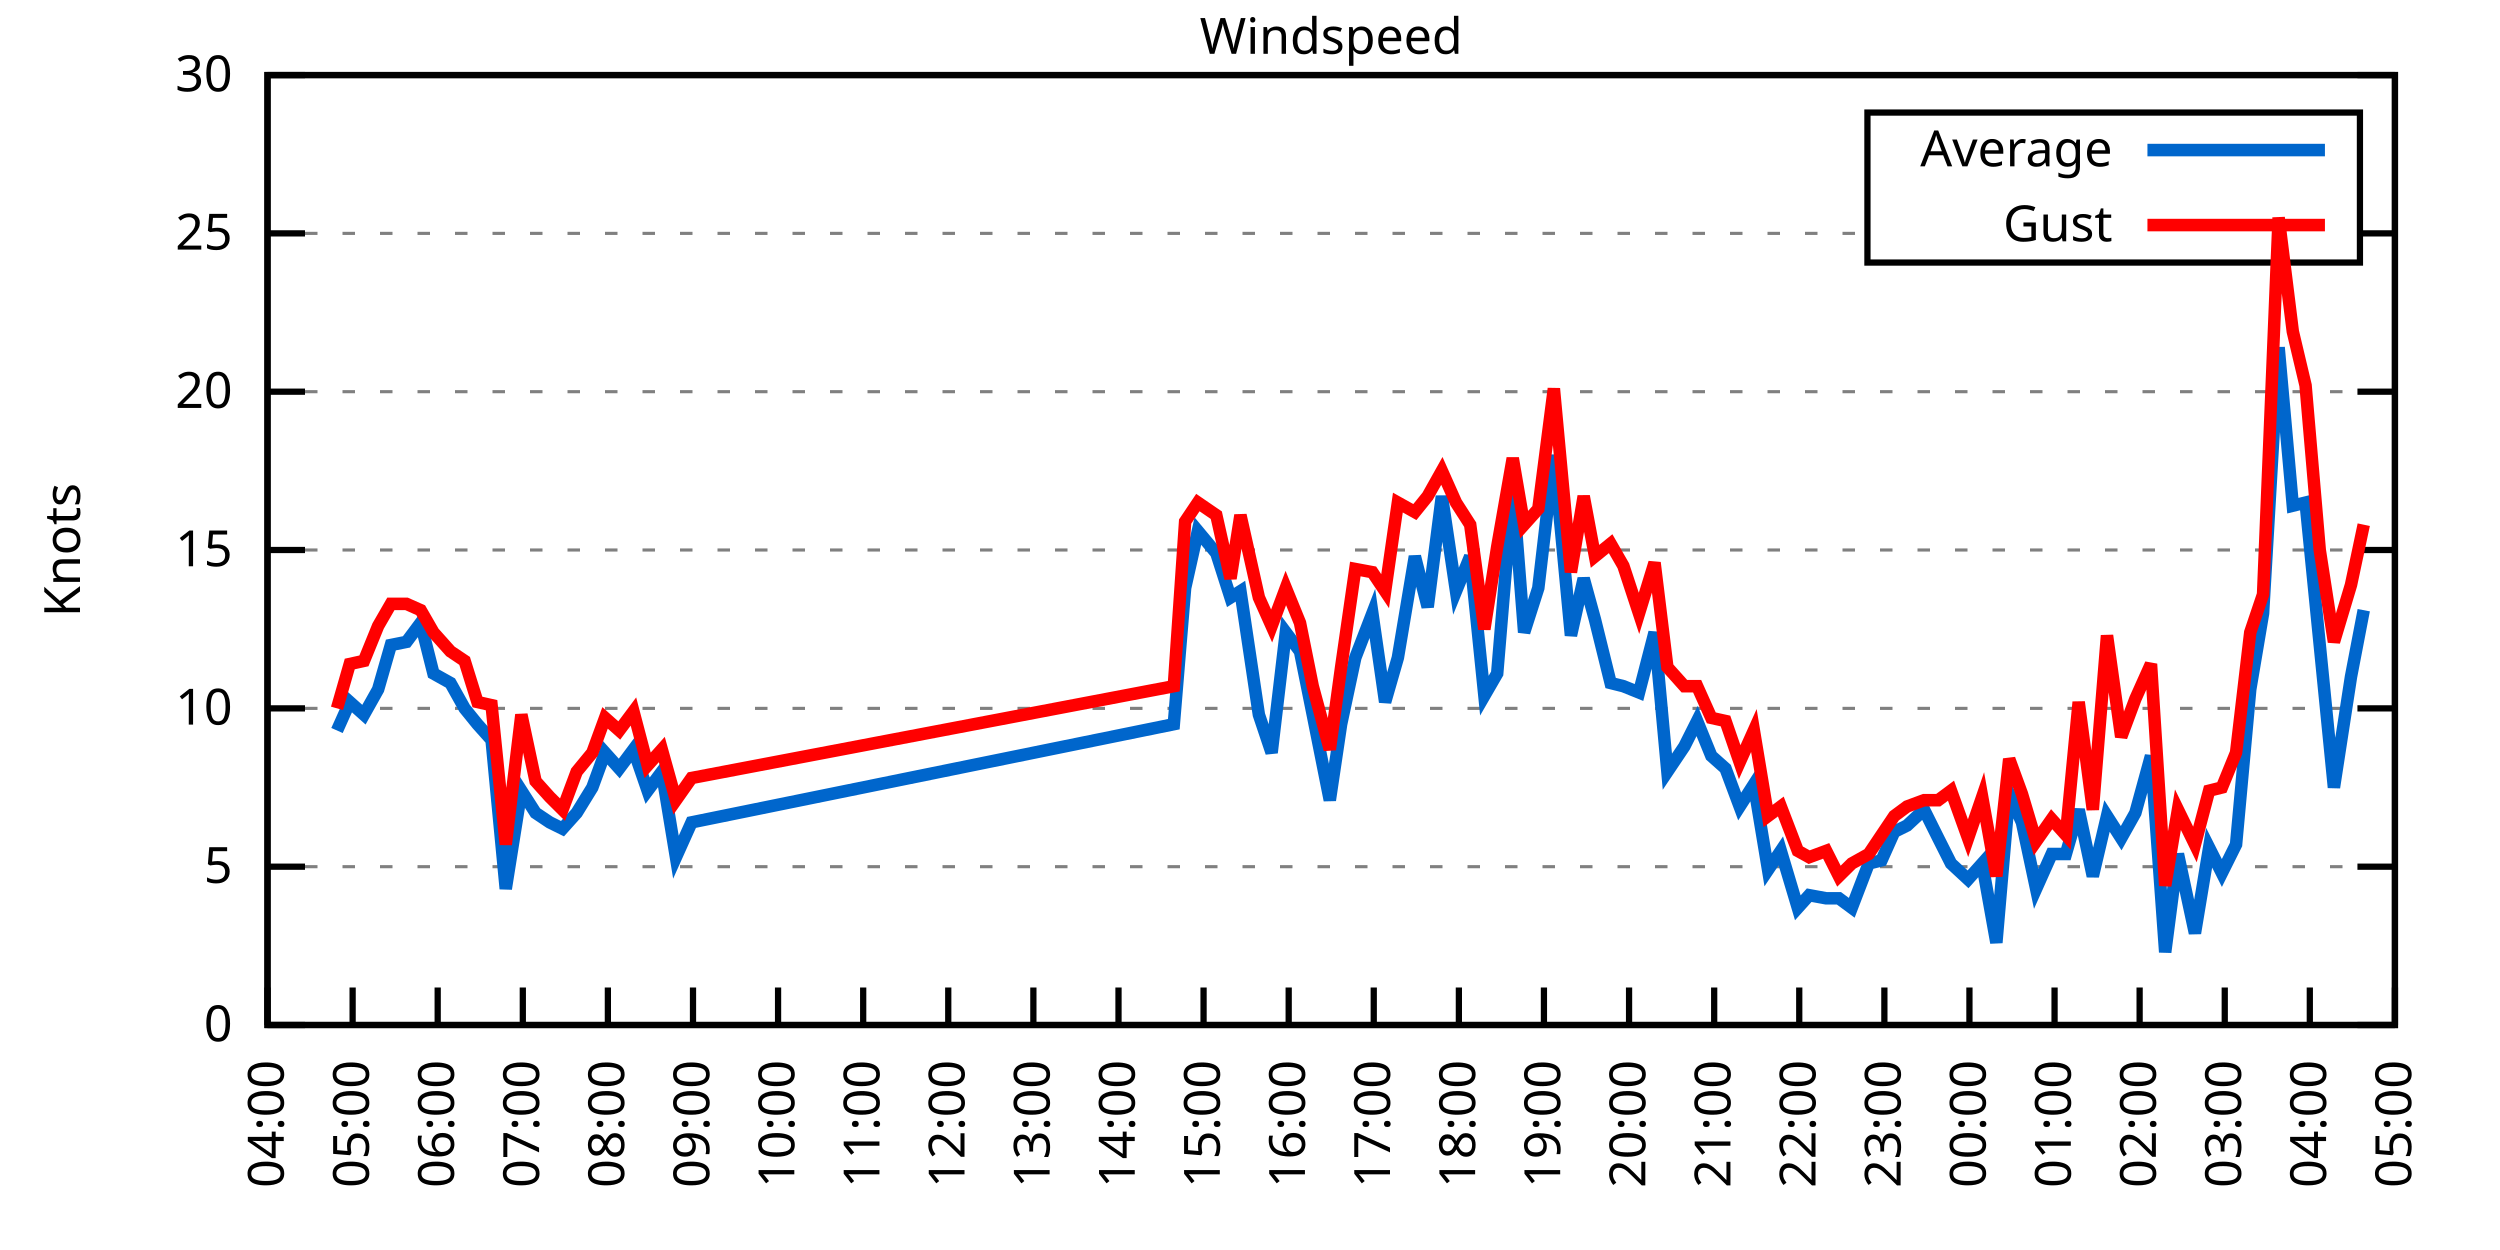
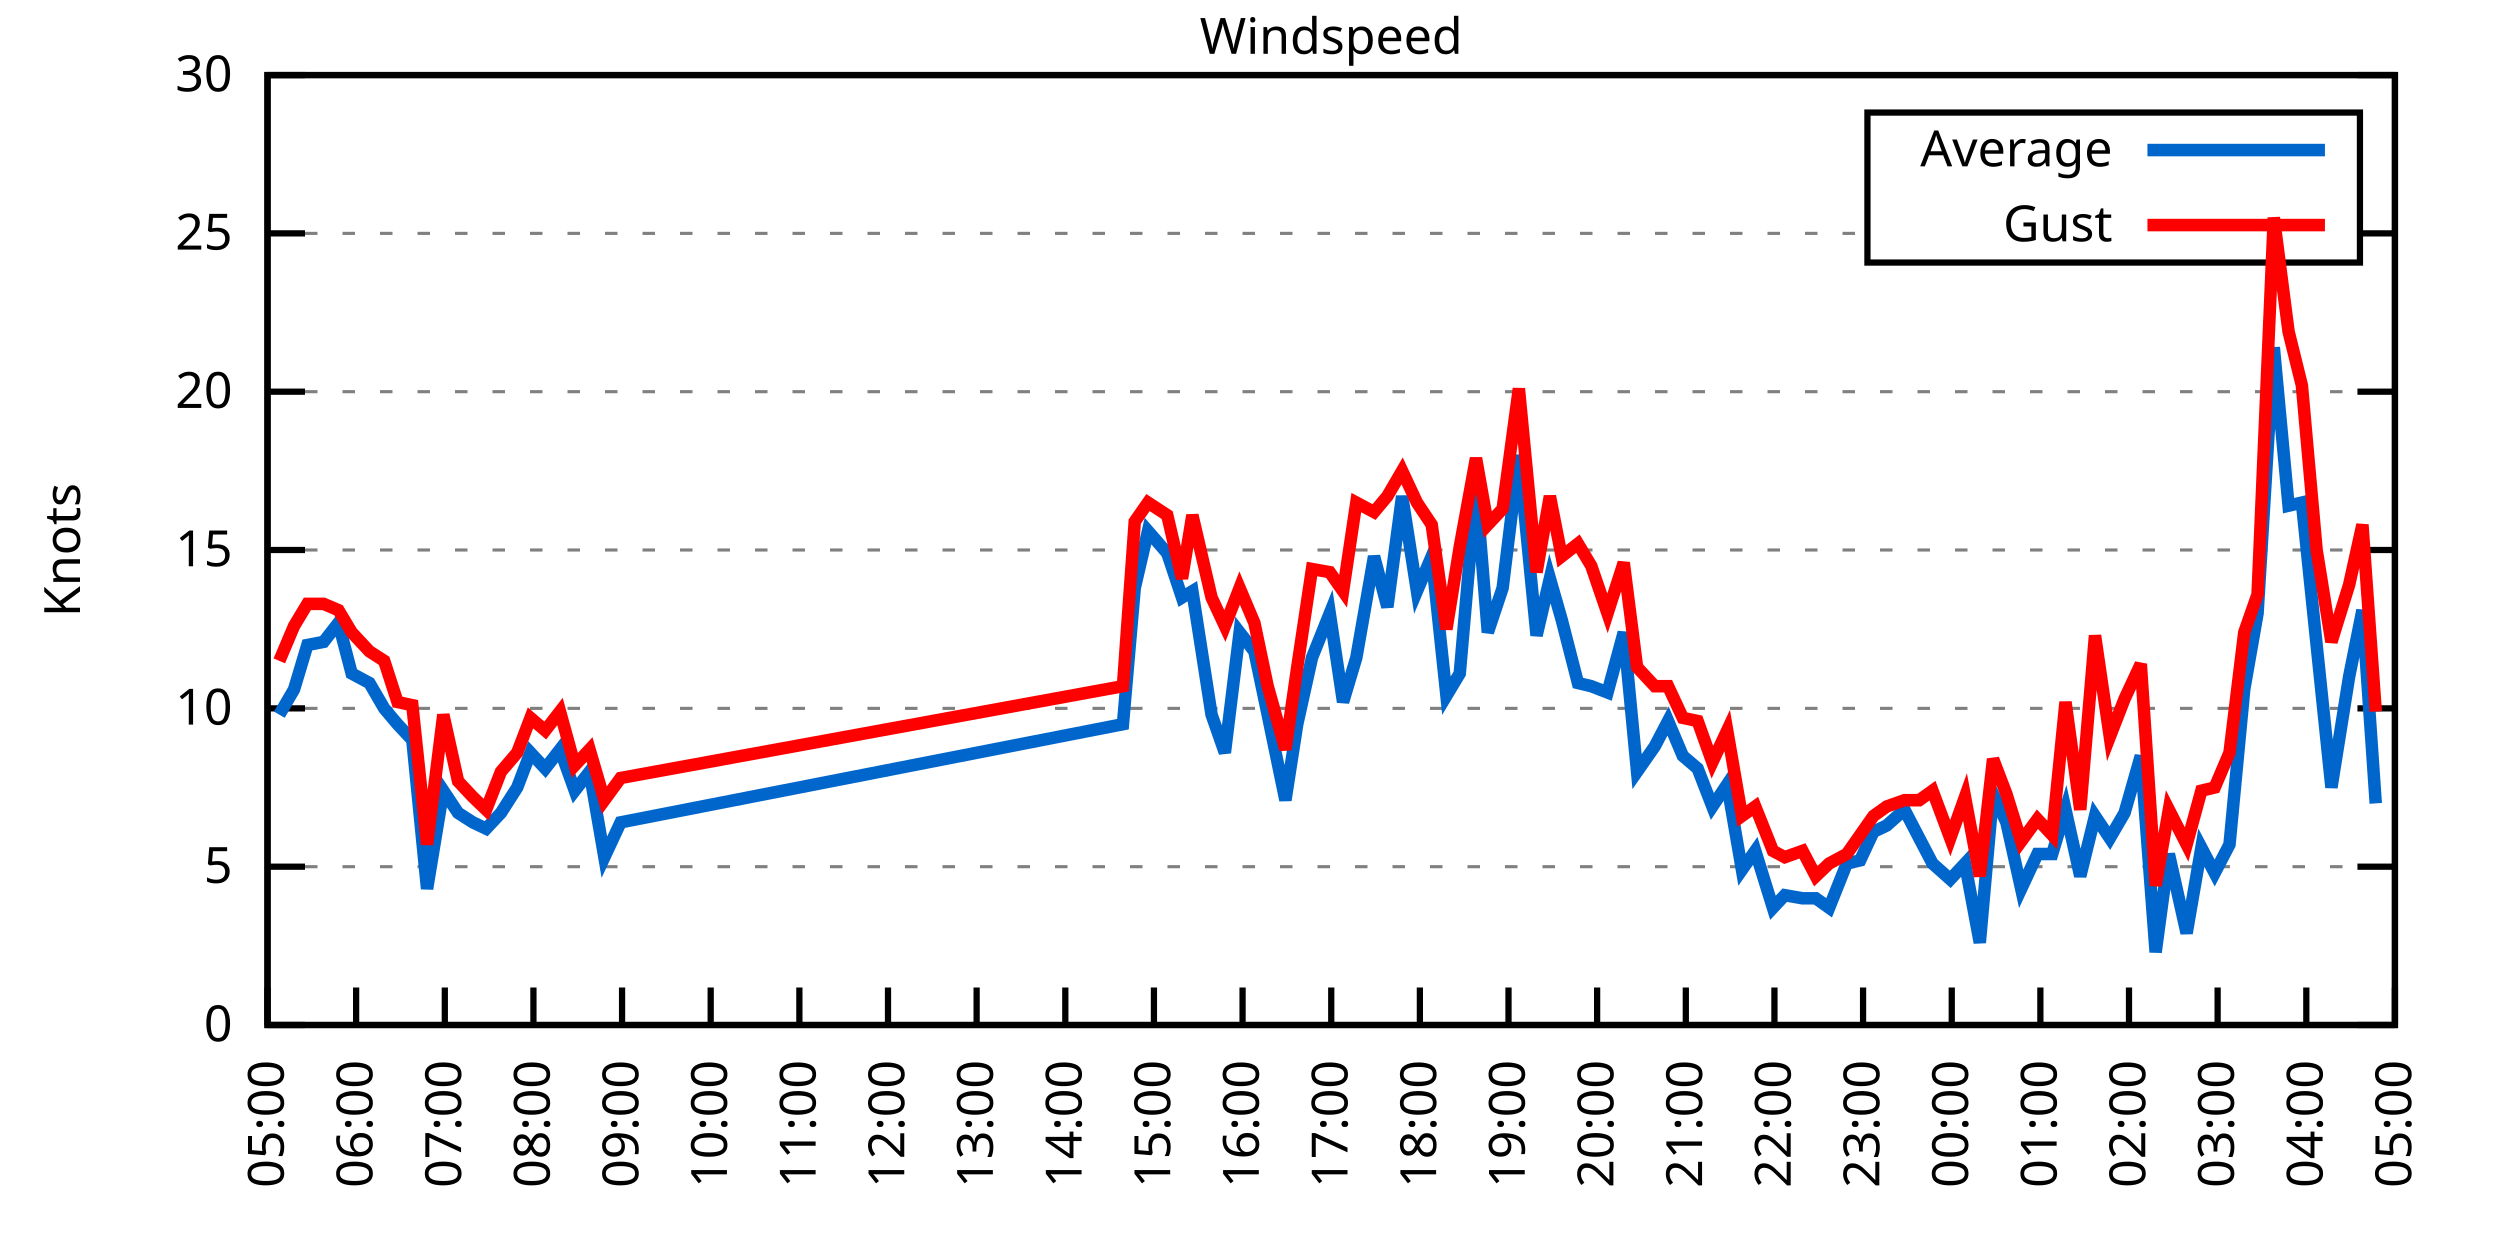
<svg xmlns="http://www.w3.org/2000/svg" xmlns:xlink="http://www.w3.org/1999/xlink" width="400" height="200" viewBox="0 0 400 200">
  <g id="gnuplot_canvas">
    <rect x="0" y="0" width="400" height="200" fill="none" />
    <defs>
      <circle id="gpDot" r="0.5" stroke-width="0.5" stroke="currentColor" />
      <path id="gpPt0" stroke-width="0.333" stroke="currentColor" d="M-1,0 h2 M0,-1 v2" />
      <path id="gpPt1" stroke-width="0.333" stroke="currentColor" d="M-1,-1 L1,1 M1,-1 L-1,1" />
      <path id="gpPt2" stroke-width="0.333" stroke="currentColor" d="M-1,0 L1,0 M0,-1 L0,1 M-1,-1 L1,1 M-1,1 L1,-1" />
      <rect id="gpPt3" stroke-width="0.333" stroke="currentColor" x="-1" y="-1" width="2" height="2" />
      <rect id="gpPt4" stroke-width="0.333" stroke="currentColor" fill="currentColor" x="-1" y="-1" width="2" height="2" />
      <circle id="gpPt5" stroke-width="0.333" stroke="currentColor" cx="0" cy="0" r="1" />
      <use xlink:href="#gpPt5" id="gpPt6" fill="currentColor" stroke="none" />
      <path id="gpPt7" stroke-width="0.333" stroke="currentColor" d="M0,-1.33 L-1.33,0.67 L1.33,0.67 z" />
      <use xlink:href="#gpPt7" id="gpPt8" fill="currentColor" stroke="none" />
      <use xlink:href="#gpPt7" id="gpPt9" stroke="currentColor" transform="rotate(180)" />
      <use xlink:href="#gpPt9" id="gpPt10" fill="currentColor" stroke="none" />
      <use xlink:href="#gpPt3" id="gpPt11" stroke="currentColor" transform="rotate(45)" />
      <use xlink:href="#gpPt11" id="gpPt12" fill="currentColor" stroke="none" />
      <path id="gpPt13" stroke-width="0.333" stroke="currentColor" d="M0,1.330 L1.265,0.411 L0.782,-1.067 L-0.782,-1.076 L-1.265,0.411 z" />
      <use xlink:href="#gpPt13" id="gpPt14" fill="currentColor" stroke="none" />
      <filter id="textbox" filterUnits="objectBoundingBox" x="0" y="0" height="1" width="1">
        <feFlood flood-color="white" flood-opacity="1" result="bgnd" />
        <feComposite in="SourceGraphic" in2="bgnd" operator="atop" />
      </filter>
      <filter id="greybox" filterUnits="objectBoundingBox" x="0" y="0" height="1" width="1">
        <feFlood flood-color="lightgrey" flood-opacity="1" result="grey" />
        <feComposite in="SourceGraphic" in2="grey" operator="atop" />
      </filter>
    </defs>
    <g fill="none" color="white" stroke="currentColor" stroke-width="1.00" stroke-linecap="butt" stroke-linejoin="miter">
</g>
    <g fill="none" color="black" stroke="currentColor" stroke-width="1.00" stroke-linecap="butt" stroke-linejoin="miter">
      <g stroke="none" shape-rendering="crispEdges">
        <polygon fill="rgb(255, 255, 255)" points="42.80,164.00 383.18,164.00 383.18,12.02 42.80,12.02 " />
      </g>
    </g>
    <g fill="none" color="black" stroke="currentColor" stroke-width="1.00" stroke-linecap="butt" stroke-linejoin="miter">
</g>
    <g fill="none" color="black" stroke="black" stroke-width="0.50" stroke-linecap="butt" stroke-linejoin="miter">
</g>
    <g fill="none" color="gray" stroke="currentColor" stroke-width="0.50" stroke-linecap="butt" stroke-linejoin="miter">
      <path stroke="gray" stroke-dasharray="2,4" class="gridline" d="M42.80,164.00 L383.19,164.00  " />
    </g>
    <g fill="none" color="gray" stroke="gray" stroke-width="1.00" stroke-linecap="butt" stroke-linejoin="miter">
</g>
    <g fill="none" color="black" stroke="currentColor" stroke-width="1.00" stroke-linecap="butt" stroke-linejoin="miter">
      <path stroke="black" d="M42.80,164.00 L48.80,164.00 M383.19,164.00 L377.19,164.00  " />
      <g transform="translate(37.20,166.60)" stroke="none" fill="black" font-family="Sans" font-size="8.00" text-anchor="end">
        <text>
          <tspan font-family="Sans"> 0</tspan>
        </text>
      </g>
    </g>
    <g fill="none" color="black" stroke="currentColor" stroke-width="1.00" stroke-linecap="butt" stroke-linejoin="miter">
</g>
    <g fill="none" color="black" stroke="black" stroke-width="0.50" stroke-linecap="butt" stroke-linejoin="miter">
</g>
    <g fill="none" color="gray" stroke="currentColor" stroke-width="0.50" stroke-linecap="butt" stroke-linejoin="miter">
      <path stroke="gray" stroke-dasharray="2,4" class="gridline" d="M42.80,138.67 L383.19,138.67  " />
    </g>
    <g fill="none" color="gray" stroke="gray" stroke-width="1.00" stroke-linecap="butt" stroke-linejoin="miter">
</g>
    <g fill="none" color="black" stroke="currentColor" stroke-width="1.00" stroke-linecap="butt" stroke-linejoin="miter">
      <path stroke="black" d="M42.80,138.67 L48.80,138.67 M383.19,138.67 L377.19,138.67  " />
      <g transform="translate(37.20,141.27)" stroke="none" fill="black" font-family="Sans" font-size="8.00" text-anchor="end">
        <text>
          <tspan font-family="Sans"> 5</tspan>
        </text>
      </g>
    </g>
    <g fill="none" color="black" stroke="currentColor" stroke-width="1.00" stroke-linecap="butt" stroke-linejoin="miter">
</g>
    <g fill="none" color="black" stroke="black" stroke-width="0.50" stroke-linecap="butt" stroke-linejoin="miter">
</g>
    <g fill="none" color="gray" stroke="currentColor" stroke-width="0.50" stroke-linecap="butt" stroke-linejoin="miter">
      <path stroke="gray" stroke-dasharray="2,4" class="gridline" d="M42.80,113.34 L383.19,113.34  " />
    </g>
    <g fill="none" color="gray" stroke="gray" stroke-width="1.00" stroke-linecap="butt" stroke-linejoin="miter">
</g>
    <g fill="none" color="black" stroke="currentColor" stroke-width="1.00" stroke-linecap="butt" stroke-linejoin="miter">
      <path stroke="black" d="M42.80,113.34 L48.80,113.34 M383.19,113.34 L377.19,113.34  " />
      <g transform="translate(37.20,115.94)" stroke="none" fill="black" font-family="Sans" font-size="8.00" text-anchor="end">
        <text>
          <tspan font-family="Sans"> 10</tspan>
        </text>
      </g>
    </g>
    <g fill="none" color="black" stroke="currentColor" stroke-width="1.00" stroke-linecap="butt" stroke-linejoin="miter">
</g>
    <g fill="none" color="black" stroke="black" stroke-width="0.50" stroke-linecap="butt" stroke-linejoin="miter">
</g>
    <g fill="none" color="gray" stroke="currentColor" stroke-width="0.50" stroke-linecap="butt" stroke-linejoin="miter">
      <path stroke="gray" stroke-dasharray="2,4" class="gridline" d="M42.80,88.00 L383.19,88.00  " />
    </g>
    <g fill="none" color="gray" stroke="gray" stroke-width="1.00" stroke-linecap="butt" stroke-linejoin="miter">
</g>
    <g fill="none" color="black" stroke="currentColor" stroke-width="1.00" stroke-linecap="butt" stroke-linejoin="miter">
      <path stroke="black" d="M42.80,88.00 L48.80,88.00 M383.19,88.00 L377.19,88.00  " />
      <g transform="translate(37.20,90.60)" stroke="none" fill="black" font-family="Sans" font-size="8.00" text-anchor="end">
        <text>
          <tspan font-family="Sans"> 15</tspan>
        </text>
      </g>
    </g>
    <g fill="none" color="black" stroke="currentColor" stroke-width="1.00" stroke-linecap="butt" stroke-linejoin="miter">
</g>
    <g fill="none" color="black" stroke="black" stroke-width="0.50" stroke-linecap="butt" stroke-linejoin="miter">
</g>
    <g fill="none" color="gray" stroke="currentColor" stroke-width="0.50" stroke-linecap="butt" stroke-linejoin="miter">
      <path stroke="gray" stroke-dasharray="2,4" class="gridline" d="M42.80,62.67 L383.19,62.67  " />
    </g>
    <g fill="none" color="gray" stroke="gray" stroke-width="1.00" stroke-linecap="butt" stroke-linejoin="miter">
</g>
    <g fill="none" color="black" stroke="currentColor" stroke-width="1.00" stroke-linecap="butt" stroke-linejoin="miter">
      <path stroke="black" d="M42.80,62.67 L48.80,62.67 M383.19,62.67 L377.19,62.67  " />
      <g transform="translate(37.20,65.27)" stroke="none" fill="black" font-family="Sans" font-size="8.00" text-anchor="end">
        <text>
          <tspan font-family="Sans"> 20</tspan>
        </text>
      </g>
    </g>
    <g fill="none" color="black" stroke="currentColor" stroke-width="1.00" stroke-linecap="butt" stroke-linejoin="miter">
</g>
    <g fill="none" color="black" stroke="black" stroke-width="0.50" stroke-linecap="butt" stroke-linejoin="miter">
</g>
    <g fill="none" color="gray" stroke="currentColor" stroke-width="0.50" stroke-linecap="butt" stroke-linejoin="miter">
      <path stroke="gray" stroke-dasharray="2,4" class="gridline" d="M42.80,37.34 L298.79,37.34 M377.59,37.34 L383.19,37.34  " />
    </g>
    <g fill="none" color="gray" stroke="gray" stroke-width="1.00" stroke-linecap="butt" stroke-linejoin="miter">
</g>
    <g fill="none" color="black" stroke="currentColor" stroke-width="1.00" stroke-linecap="butt" stroke-linejoin="miter">
      <path stroke="black" d="M42.80,37.34 L48.80,37.34 M383.19,37.34 L377.19,37.34  " />
      <g transform="translate(37.20,39.94)" stroke="none" fill="black" font-family="Sans" font-size="8.00" text-anchor="end">
        <text>
          <tspan font-family="Sans"> 25</tspan>
        </text>
      </g>
    </g>
    <g fill="none" color="black" stroke="currentColor" stroke-width="1.00" stroke-linecap="butt" stroke-linejoin="miter">
</g>
    <g fill="none" color="black" stroke="black" stroke-width="0.50" stroke-linecap="butt" stroke-linejoin="miter">
</g>
    <g fill="none" color="gray" stroke="currentColor" stroke-width="0.50" stroke-linecap="butt" stroke-linejoin="miter">
      <path stroke="gray" stroke-dasharray="2,4" class="gridline" d="M42.80,12.01 L383.19,12.01  " />
    </g>
    <g fill="none" color="gray" stroke="gray" stroke-width="1.00" stroke-linecap="butt" stroke-linejoin="miter">
</g>
    <g fill="none" color="black" stroke="currentColor" stroke-width="1.00" stroke-linecap="butt" stroke-linejoin="miter">
      <path stroke="black" d="M42.80,12.01 L48.80,12.01 M383.19,12.01 L377.19,12.01  " />
      <g transform="translate(37.20,14.61)" stroke="none" fill="black" font-family="Sans" font-size="8.00" text-anchor="end">
        <text>
          <tspan font-family="Sans"> 30</tspan>
        </text>
      </g>
    </g>
    <g fill="none" color="black" stroke="currentColor" stroke-width="1.00" stroke-linecap="butt" stroke-linejoin="miter">
      <path stroke="black" d="M42.80,164.00 L42.80,158.00  " />
      <g transform="translate(45.40,169.60) rotate(270.00)" stroke="none" fill="black" font-family="Sans" font-size="8.00" text-anchor="end">
        <text>
-           <tspan font-family="Sans">04:00</tspan>
-         </text>
-       </g>
-     </g>
-     <g fill="none" color="black" stroke="currentColor" stroke-width="1.00" stroke-linecap="butt" stroke-linejoin="miter">
-       <path stroke="black" d="M56.42,164.00 L56.42,158.00  " />
-       <g transform="translate(59.02,169.60) rotate(270.00)" stroke="none" fill="black" font-family="Sans" font-size="8.00" text-anchor="end">
-         <text>
          <tspan font-family="Sans">05:00</tspan>
        </text>
      </g>
    </g>
    <g fill="none" color="black" stroke="currentColor" stroke-width="1.00" stroke-linecap="butt" stroke-linejoin="miter">
-       <path stroke="black" d="M70.03,164.00 L70.03,158.00  " />
-       <g transform="translate(72.63,169.60) rotate(270.00)" stroke="none" fill="black" font-family="Sans" font-size="8.00" text-anchor="end">
+       <path stroke="black" d="M56.98,164.00 L56.98,158.00  " />
+       <g transform="translate(59.58,169.60) rotate(270.00)" stroke="none" fill="black" font-family="Sans" font-size="8.00" text-anchor="end">
        <text>
          <tspan font-family="Sans">06:00</tspan>
        </text>
      </g>
    </g>
    <g fill="none" color="black" stroke="currentColor" stroke-width="1.00" stroke-linecap="butt" stroke-linejoin="miter">
-       <path stroke="black" d="M83.65,164.00 L83.65,158.00  " />
-       <g transform="translate(86.25,169.60) rotate(270.00)" stroke="none" fill="black" font-family="Sans" font-size="8.00" text-anchor="end">
+       <path stroke="black" d="M71.17,164.00 L71.17,158.00  " />
+       <g transform="translate(73.77,169.60) rotate(270.00)" stroke="none" fill="black" font-family="Sans" font-size="8.00" text-anchor="end">
        <text>
          <tspan font-family="Sans">07:00</tspan>
        </text>
      </g>
    </g>
    <g fill="none" color="black" stroke="currentColor" stroke-width="1.00" stroke-linecap="butt" stroke-linejoin="miter">
-       <path stroke="black" d="M97.26,164.00 L97.26,158.00  " />
-       <g transform="translate(99.86,169.60) rotate(270.00)" stroke="none" fill="black" font-family="Sans" font-size="8.00" text-anchor="end">
+       <path stroke="black" d="M85.35,164.00 L85.35,158.00  " />
+       <g transform="translate(87.95,169.60) rotate(270.00)" stroke="none" fill="black" font-family="Sans" font-size="8.00" text-anchor="end">
        <text>
          <tspan font-family="Sans">08:00</tspan>
        </text>
      </g>
    </g>
    <g fill="none" color="black" stroke="currentColor" stroke-width="1.00" stroke-linecap="butt" stroke-linejoin="miter">
-       <path stroke="black" d="M110.88,164.00 L110.88,158.00  " />
-       <g transform="translate(113.48,169.60) rotate(270.00)" stroke="none" fill="black" font-family="Sans" font-size="8.00" text-anchor="end">
+       <path stroke="black" d="M99.53,164.00 L99.53,158.00  " />
+       <g transform="translate(102.13,169.60) rotate(270.00)" stroke="none" fill="black" font-family="Sans" font-size="8.00" text-anchor="end">
        <text>
          <tspan font-family="Sans">09:00</tspan>
        </text>
      </g>
    </g>
    <g fill="none" color="black" stroke="currentColor" stroke-width="1.00" stroke-linecap="butt" stroke-linejoin="miter">
-       <path stroke="black" d="M124.49,164.00 L124.49,158.00  " />
-       <g transform="translate(127.09,169.60) rotate(270.00)" stroke="none" fill="black" font-family="Sans" font-size="8.00" text-anchor="end">
+       <path stroke="black" d="M113.71,164.00 L113.71,158.00  " />
+       <g transform="translate(116.31,169.60) rotate(270.00)" stroke="none" fill="black" font-family="Sans" font-size="8.00" text-anchor="end">
        <text>
          <tspan font-family="Sans">10:00</tspan>
        </text>
      </g>
    </g>
    <g fill="none" color="black" stroke="currentColor" stroke-width="1.00" stroke-linecap="butt" stroke-linejoin="miter">
-       <path stroke="black" d="M138.11,164.00 L138.11,158.00  " />
-       <g transform="translate(140.71,169.60) rotate(270.00)" stroke="none" fill="black" font-family="Sans" font-size="8.00" text-anchor="end">
+       <path stroke="black" d="M127.90,164.00 L127.90,158.00  " />
+       <g transform="translate(130.50,169.60) rotate(270.00)" stroke="none" fill="black" font-family="Sans" font-size="8.00" text-anchor="end">
        <text>
          <tspan font-family="Sans">11:00</tspan>
        </text>
      </g>
    </g>
    <g fill="none" color="black" stroke="currentColor" stroke-width="1.00" stroke-linecap="butt" stroke-linejoin="miter">
-       <path stroke="black" d="M151.72,164.00 L151.72,158.00  " />
-       <g transform="translate(154.32,169.60) rotate(270.00)" stroke="none" fill="black" font-family="Sans" font-size="8.00" text-anchor="end">
+       <path stroke="black" d="M142.08,164.00 L142.08,158.00  " />
+       <g transform="translate(144.68,169.60) rotate(270.00)" stroke="none" fill="black" font-family="Sans" font-size="8.00" text-anchor="end">
        <text>
          <tspan font-family="Sans">12:00</tspan>
        </text>
      </g>
    </g>
    <g fill="none" color="black" stroke="currentColor" stroke-width="1.00" stroke-linecap="butt" stroke-linejoin="miter">
-       <path stroke="black" d="M165.34,164.00 L165.34,158.00  " />
-       <g transform="translate(167.94,169.60) rotate(270.00)" stroke="none" fill="black" font-family="Sans" font-size="8.00" text-anchor="end">
+       <path stroke="black" d="M156.26,164.00 L156.26,158.00  " />
+       <g transform="translate(158.86,169.60) rotate(270.00)" stroke="none" fill="black" font-family="Sans" font-size="8.00" text-anchor="end">
        <text>
          <tspan font-family="Sans">13:00</tspan>
        </text>
      </g>
    </g>
    <g fill="none" color="black" stroke="currentColor" stroke-width="1.00" stroke-linecap="butt" stroke-linejoin="miter">
-       <path stroke="black" d="M178.96,164.00 L178.96,158.00  " />
-       <g transform="translate(181.56,169.60) rotate(270.00)" stroke="none" fill="black" font-family="Sans" font-size="8.00" text-anchor="end">
+       <path stroke="black" d="M170.45,164.00 L170.45,158.00  " />
+       <g transform="translate(173.05,169.60) rotate(270.00)" stroke="none" fill="black" font-family="Sans" font-size="8.00" text-anchor="end">
        <text>
          <tspan font-family="Sans">14:00</tspan>
        </text>
      </g>
    </g>
    <g fill="none" color="black" stroke="currentColor" stroke-width="1.00" stroke-linecap="butt" stroke-linejoin="miter">
-       <path stroke="black" d="M192.57,164.00 L192.57,158.00  " />
-       <g transform="translate(195.17,169.60) rotate(270.00)" stroke="none" fill="black" font-family="Sans" font-size="8.00" text-anchor="end">
+       <path stroke="black" d="M184.63,164.00 L184.63,158.00  " />
+       <g transform="translate(187.23,169.60) rotate(270.00)" stroke="none" fill="black" font-family="Sans" font-size="8.00" text-anchor="end">
        <text>
          <tspan font-family="Sans">15:00</tspan>
        </text>
      </g>
    </g>
    <g fill="none" color="black" stroke="currentColor" stroke-width="1.00" stroke-linecap="butt" stroke-linejoin="miter">
-       <path stroke="black" d="M206.19,164.00 L206.19,158.00  " />
-       <g transform="translate(208.79,169.60) rotate(270.00)" stroke="none" fill="black" font-family="Sans" font-size="8.00" text-anchor="end">
+       <path stroke="black" d="M198.81,164.00 L198.81,158.00  " />
+       <g transform="translate(201.41,169.60) rotate(270.00)" stroke="none" fill="black" font-family="Sans" font-size="8.00" text-anchor="end">
        <text>
          <tspan font-family="Sans">16:00</tspan>
        </text>
      </g>
    </g>
    <g fill="none" color="black" stroke="currentColor" stroke-width="1.00" stroke-linecap="butt" stroke-linejoin="miter">
-       <path stroke="black" d="M219.80,164.00 L219.80,158.00  " />
-       <g transform="translate(222.40,169.60) rotate(270.00)" stroke="none" fill="black" font-family="Sans" font-size="8.00" text-anchor="end">
+       <path stroke="black" d="M213.00,164.00 L213.00,158.00  " />
+       <g transform="translate(215.60,169.60) rotate(270.00)" stroke="none" fill="black" font-family="Sans" font-size="8.00" text-anchor="end">
        <text>
          <tspan font-family="Sans">17:00</tspan>
        </text>
      </g>
    </g>
    <g fill="none" color="black" stroke="currentColor" stroke-width="1.00" stroke-linecap="butt" stroke-linejoin="miter">
-       <path stroke="black" d="M233.42,164.00 L233.42,158.00  " />
-       <g transform="translate(236.02,169.60) rotate(270.00)" stroke="none" fill="black" font-family="Sans" font-size="8.00" text-anchor="end">
+       <path stroke="black" d="M227.18,164.00 L227.18,158.00  " />
+       <g transform="translate(229.78,169.60) rotate(270.00)" stroke="none" fill="black" font-family="Sans" font-size="8.00" text-anchor="end">
        <text>
          <tspan font-family="Sans">18:00</tspan>
        </text>
      </g>
    </g>
    <g fill="none" color="black" stroke="currentColor" stroke-width="1.00" stroke-linecap="butt" stroke-linejoin="miter">
-       <path stroke="black" d="M247.03,164.00 L247.03,158.00  " />
-       <g transform="translate(249.63,169.60) rotate(270.00)" stroke="none" fill="black" font-family="Sans" font-size="8.00" text-anchor="end">
+       <path stroke="black" d="M241.36,164.00 L241.36,158.00  " />
+       <g transform="translate(243.96,169.60) rotate(270.00)" stroke="none" fill="black" font-family="Sans" font-size="8.00" text-anchor="end">
        <text>
          <tspan font-family="Sans">19:00</tspan>
        </text>
      </g>
    </g>
    <g fill="none" color="black" stroke="currentColor" stroke-width="1.00" stroke-linecap="butt" stroke-linejoin="miter">
-       <path stroke="black" d="M260.65,164.00 L260.65,158.00  " />
-       <g transform="translate(263.25,169.60) rotate(270.00)" stroke="none" fill="black" font-family="Sans" font-size="8.00" text-anchor="end">
+       <path stroke="black" d="M255.54,164.00 L255.54,158.00  " />
+       <g transform="translate(258.14,169.60) rotate(270.00)" stroke="none" fill="black" font-family="Sans" font-size="8.00" text-anchor="end">
        <text>
          <tspan font-family="Sans">20:00</tspan>
        </text>
      </g>
    </g>
    <g fill="none" color="black" stroke="currentColor" stroke-width="1.00" stroke-linecap="butt" stroke-linejoin="miter">
-       <path stroke="black" d="M274.27,164.00 L274.27,158.00  " />
-       <g transform="translate(276.87,169.60) rotate(270.00)" stroke="none" fill="black" font-family="Sans" font-size="8.00" text-anchor="end">
+       <path stroke="black" d="M269.73,164.00 L269.73,158.00  " />
+       <g transform="translate(272.33,169.60) rotate(270.00)" stroke="none" fill="black" font-family="Sans" font-size="8.00" text-anchor="end">
        <text>
          <tspan font-family="Sans">21:00</tspan>
        </text>
      </g>
    </g>
    <g fill="none" color="black" stroke="currentColor" stroke-width="1.00" stroke-linecap="butt" stroke-linejoin="miter">
-       <path stroke="black" d="M287.88,164.00 L287.88,158.00  " />
-       <g transform="translate(290.48,169.60) rotate(270.00)" stroke="none" fill="black" font-family="Sans" font-size="8.00" text-anchor="end">
+       <path stroke="black" d="M283.91,164.00 L283.91,158.00  " />
+       <g transform="translate(286.51,169.60) rotate(270.00)" stroke="none" fill="black" font-family="Sans" font-size="8.00" text-anchor="end">
        <text>
          <tspan font-family="Sans">22:00</tspan>
        </text>
      </g>
    </g>
    <g fill="none" color="black" stroke="currentColor" stroke-width="1.00" stroke-linecap="butt" stroke-linejoin="miter">
-       <path stroke="black" d="M301.50,164.00 L301.50,158.00  " />
-       <g transform="translate(304.10,169.60) rotate(270.00)" stroke="none" fill="black" font-family="Sans" font-size="8.00" text-anchor="end">
+       <path stroke="black" d="M298.09,164.00 L298.09,158.00  " />
+       <g transform="translate(300.69,169.60) rotate(270.00)" stroke="none" fill="black" font-family="Sans" font-size="8.00" text-anchor="end">
        <text>
          <tspan font-family="Sans">23:00</tspan>
        </text>
      </g>
    </g>
    <g fill="none" color="black" stroke="currentColor" stroke-width="1.00" stroke-linecap="butt" stroke-linejoin="miter">
-       <path stroke="black" d="M315.11,164.00 L315.11,158.00  " />
-       <g transform="translate(317.71,169.60) rotate(270.00)" stroke="none" fill="black" font-family="Sans" font-size="8.00" text-anchor="end">
+       <path stroke="black" d="M312.28,164.00 L312.28,158.00  " />
+       <g transform="translate(314.88,169.60) rotate(270.00)" stroke="none" fill="black" font-family="Sans" font-size="8.00" text-anchor="end">
        <text>
          <tspan font-family="Sans">00:00</tspan>
        </text>
      </g>
    </g>
    <g fill="none" color="black" stroke="currentColor" stroke-width="1.00" stroke-linecap="butt" stroke-linejoin="miter">
-       <path stroke="black" d="M328.73,164.00 L328.73,158.00  " />
-       <g transform="translate(331.33,169.60) rotate(270.00)" stroke="none" fill="black" font-family="Sans" font-size="8.00" text-anchor="end">
+       <path stroke="black" d="M326.46,164.00 L326.46,158.00  " />
+       <g transform="translate(329.06,169.60) rotate(270.00)" stroke="none" fill="black" font-family="Sans" font-size="8.00" text-anchor="end">
        <text>
          <tspan font-family="Sans">01:00</tspan>
        </text>
      </g>
    </g>
    <g fill="none" color="black" stroke="currentColor" stroke-width="1.00" stroke-linecap="butt" stroke-linejoin="miter">
-       <path stroke="black" d="M342.34,164.00 L342.34,158.00  " />
-       <g transform="translate(344.94,169.60) rotate(270.00)" stroke="none" fill="black" font-family="Sans" font-size="8.00" text-anchor="end">
+       <path stroke="black" d="M340.64,164.00 L340.64,158.00  " />
+       <g transform="translate(343.24,169.60) rotate(270.00)" stroke="none" fill="black" font-family="Sans" font-size="8.00" text-anchor="end">
        <text>
          <tspan font-family="Sans">02:00</tspan>
        </text>
      </g>
    </g>
    <g fill="none" color="black" stroke="currentColor" stroke-width="1.00" stroke-linecap="butt" stroke-linejoin="miter">
-       <path stroke="black" d="M355.96,164.00 L355.96,158.00  " />
-       <g transform="translate(358.56,169.60) rotate(270.00)" stroke="none" fill="black" font-family="Sans" font-size="8.00" text-anchor="end">
+       <path stroke="black" d="M354.82,164.00 L354.82,158.00  " />
+       <g transform="translate(357.42,169.60) rotate(270.00)" stroke="none" fill="black" font-family="Sans" font-size="8.00" text-anchor="end">
        <text>
          <tspan font-family="Sans">03:00</tspan>
        </text>
      </g>
    </g>
    <g fill="none" color="black" stroke="currentColor" stroke-width="1.00" stroke-linecap="butt" stroke-linejoin="miter">
-       <path stroke="black" d="M369.57,164.00 L369.57,158.00  " />
-       <g transform="translate(372.17,169.60) rotate(270.00)" stroke="none" fill="black" font-family="Sans" font-size="8.00" text-anchor="end">
+       <path stroke="black" d="M369.01,164.00 L369.01,158.00  " />
+       <g transform="translate(371.61,169.60) rotate(270.00)" stroke="none" fill="black" font-family="Sans" font-size="8.00" text-anchor="end">
        <text>
          <tspan font-family="Sans">04:00</tspan>
        </text>
      </g>
    </g>
    <g fill="none" color="black" stroke="currentColor" stroke-width="1.00" stroke-linecap="butt" stroke-linejoin="miter">
      <path stroke="black" d="M383.19,164.00 L383.19,158.00  " />
      <g transform="translate(385.79,169.60) rotate(270.00)" stroke="none" fill="black" font-family="Sans" font-size="8.00" text-anchor="end">
        <text>
          <tspan font-family="Sans">05:00</tspan>
        </text>
      </g>
    </g>
    <g fill="none" color="black" stroke="currentColor" stroke-width="1.00" stroke-linecap="butt" stroke-linejoin="miter">
</g>
    <g fill="none" color="black" stroke="currentColor" stroke-width="1.00" stroke-linecap="butt" stroke-linejoin="miter">
      <path stroke="black" d="M42.80,12.01 L42.80,164.00 L383.19,164.00 L383.19,12.01 L42.80,12.01 Z  " />
    </g>
    <g fill="none" color="black" stroke="currentColor" stroke-width="1.00" stroke-linecap="butt" stroke-linejoin="miter">
</g>
    <g fill="none" color="black" stroke="currentColor" stroke-width="1.00" stroke-linecap="butt" stroke-linejoin="miter">
      <path stroke="black" d="M298.79,42.01 L298.79,18.01 L377.59,18.01 L377.59,42.01 L298.79,42.01 Z  " />
    </g>
    <g id="Windspeed_plot_1">
      <g fill="none" color="white" stroke="black" stroke-width="2.00" stroke-linecap="butt" stroke-linejoin="miter">
</g>
      <g fill="none" color="black" stroke="currentColor" stroke-width="2.00" stroke-linecap="butt" stroke-linejoin="miter">
        <g transform="translate(337.99,26.61)" stroke="none" fill="black" font-family="Sans" font-size="8.00" text-anchor="end">
          <text>
            <tspan font-family="Sans">Average</tspan>
          </text>
        </g>
      </g>
      <g fill="none" color="black" stroke="currentColor" stroke-width="2.00" stroke-linecap="butt" stroke-linejoin="miter">
-         <path stroke="rgb(  0, 102, 204)" d="M343.59,24.01 L371.99,24.01 M53.92,116.88 L55.96,112.32 L58.23,114.35 L60.50,110.30 L62.54,103.20 L65.04,102.70   L67.31,99.66 L69.35,107.76 L72.07,109.28 L74.34,113.34 L76.39,115.87 L78.65,118.40 L80.92,142.21 L83.42,126.51   L85.69,130.06 L87.96,131.58 L90.00,132.59 L92.27,130.06 L94.77,126.00 L96.81,120.43 L99.08,122.96 L101.35,119.92   L103.62,126.51 L105.89,123.47 L108.15,137.15 L110.65,131.58 L187.81,115.87 L189.62,94.08 L191.66,84.97 L194.61,88.51   L196.88,95.60 L198.47,94.59 L201.42,114.35 L203.46,120.43 L205.73,101.18 L208.00,104.22 L210.04,114.35 L212.77,128.03   L214.58,115.87 L216.85,105.23 L219.58,98.14 L221.62,112.32 L223.66,105.23 L226.38,89.02 L228.43,97.12 L230.70,79.39   L232.96,94.59 L235.23,89.02 L237.50,111.31 L239.55,107.76 L242.04,77.87 L243.86,101.18 L246.13,94.08 L248.62,72.81   L251.35,101.68 L253.39,92.56 L255.20,99.15 L257.70,109.28 L259.74,109.79 L262.24,110.80 L264.73,101.18 L266.78,123.47   L269.50,119.42 L271.54,115.36 L273.81,120.94 L276.08,122.96 L278.35,129.04 L280.62,125.50 L282.89,139.17 L284.93,136.14   L287.65,145.25 L289.47,143.23 L292.19,143.73 L294.23,143.73 L296.28,145.25 L299.00,138.16 L301.04,137.66 L303.08,133.10   L305.13,132.08 L307.85,129.55 L310.12,134.11 L312.16,138.16 L314.89,140.69 L317.15,138.16 L319.42,150.83 L321.47,127.02   L323.51,131.58 L325.78,142.21 L328.27,136.64 L330.54,136.64 L332.59,129.55 L334.85,140.19 L337.12,130.56 L339.39,134.11   L341.66,130.06 L344.16,120.94 L346.43,152.35 L348.47,136.64 L351.19,149.31 L353.46,135.63 L355.50,139.68 L357.77,135.12   L360.04,110.30 L362.09,98.14 L364.58,55.58 L366.85,80.91 L368.89,80.41 L371.16,103.20 L373.43,126.00 L376.16,108.27   L378.20,97.63  " />
+         <path stroke="rgb(  0, 102, 204)" d="M343.59,24.01 L371.99,24.01 M44.69,114.35 L47.05,110.30 L49.18,103.20 L51.78,102.70 L54.15,99.66 L56.27,107.76   L59.11,109.28 L61.47,113.34 L63.60,115.87 L65.97,118.40 L68.33,142.21 L70.93,126.51 L73.29,130.06 L75.66,131.58   L77.78,132.59 L80.15,130.06 L82.75,126.00 L84.88,120.43 L87.24,122.96 L89.60,119.92 L91.97,126.51 L94.33,123.47   L96.70,137.15 L99.30,131.58 L179.67,115.87 L181.56,94.08 L183.68,84.97 L186.76,88.51 L189.12,95.60 L190.78,94.59   L193.85,114.35 L195.98,120.43 L198.34,101.18 L200.70,104.22 L202.83,114.35 L205.67,128.03 L207.56,115.87 L209.92,105.23   L212.76,98.14 L214.89,112.32 L217.01,105.23 L219.85,89.02 L221.98,97.12 L224.34,79.39 L226.71,94.59 L229.07,89.02   L231.43,111.31 L233.56,107.76 L236.16,77.87 L238.05,101.18 L240.42,94.08 L243.02,72.81 L245.85,101.68 L247.98,92.56   L249.87,99.15 L252.47,109.28 L254.60,109.79 L257.20,110.80 L259.80,101.18 L261.93,123.47 L264.76,119.42 L266.89,115.36   L269.25,120.94 L271.62,122.96 L273.98,129.04 L276.35,125.50 L278.71,139.17 L280.84,136.14 L283.67,145.25 L285.56,143.23   L288.40,143.73 L290.53,143.73 L292.66,145.25 L295.49,138.16 L297.62,137.66 L299.75,133.10 L301.87,132.08 L304.71,129.55   L307.08,134.11 L309.20,138.16 L312.04,140.69 L314.40,138.16 L316.77,150.83 L318.89,127.02 L321.02,131.58 L323.39,142.21   L325.99,136.64 L328.35,136.64 L330.48,129.55 L332.84,140.19 L335.20,130.56 L337.57,134.11 L339.93,130.06 L342.53,120.94   L344.90,152.35 L347.02,136.64 L349.86,149.31 L352.22,135.63 L354.35,139.68 L356.72,135.12 L359.08,110.30 L361.21,98.14   L363.81,55.58 L366.17,80.91 L368.30,80.41 L370.66,103.20 L373.03,126.00 L375.86,108.27 L377.99,97.63 L380.12,128.54    " />
      </g>
    </g>
    <g id="Windspeed_plot_2">
      <g fill="none" color="black" stroke="currentColor" stroke-width="2.00" stroke-linecap="butt" stroke-linejoin="miter">
        <g transform="translate(337.99,38.61)" stroke="none" fill="black" font-family="Sans" font-size="8.00" text-anchor="end">
          <text>
            <tspan font-family="Sans">Gust</tspan>
          </text>
        </g>
      </g>
      <g fill="none" color="black" stroke="currentColor" stroke-width="2.00" stroke-linecap="butt" stroke-linejoin="miter">
-         <path stroke="rgb(255,   0,   0)" d="M343.59,36.01 L371.99,36.01 M53.92,113.34 L55.96,106.24 L58.23,105.74 L60.50,100.16 L62.54,96.62 L65.04,96.62   L67.31,97.63 L69.35,101.18 L72.07,104.22 L74.34,105.74 L76.39,112.32 L78.65,112.83 L80.92,135.12 L83.42,114.35   L85.69,124.99 L87.96,127.52 L90.00,129.55 L92.27,123.47 L94.77,120.43 L96.81,114.86 L99.08,116.88 L101.35,113.84   L103.62,122.46 L105.89,119.92 L108.15,128.03 L110.65,124.48 L187.81,109.79 L189.62,83.45 L191.66,80.41 L194.61,82.43   L196.88,92.56 L198.47,82.43 L201.42,95.60 L203.46,100.16 L205.73,94.08 L208.00,99.66 L210.04,109.79 L212.77,119.92   L214.58,106.75 L216.85,91.04 L219.58,91.55 L221.62,94.59 L223.66,80.41 L226.38,81.93 L228.43,79.39 L230.70,75.34   L232.96,80.41 L235.23,83.95 L237.50,100.67 L239.55,87.50 L242.04,73.31 L243.86,83.95 L246.13,81.42 L248.62,62.17   L251.35,91.55 L253.39,79.39 L255.20,89.02 L257.70,86.99 L259.74,90.54 L262.24,98.14 L264.73,90.03 L266.78,106.75   L269.50,109.79 L271.54,109.79 L273.81,114.86 L276.08,115.36 L278.35,121.95 L280.62,116.88 L282.89,130.56 L284.93,129.04   L287.65,136.14 L289.47,137.15 L292.19,136.14 L294.23,140.19 L296.28,138.16 L299.00,136.64 L301.04,133.60 L303.08,130.56   L305.13,129.04 L307.85,128.03 L310.12,128.03 L312.16,126.51 L314.89,134.11 L317.15,127.52 L319.42,140.19 L321.47,121.44   L323.51,127.02 L325.78,134.62 L328.27,131.07 L330.54,133.60 L332.59,112.32 L334.85,129.55 L337.12,101.68 L339.39,117.90   L341.66,111.82 L344.16,106.24 L346.43,141.71 L348.47,129.55 L351.19,135.12 L353.46,126.51 L355.50,126.00 L357.77,120.43   L360.04,101.18 L362.09,95.10 L364.58,34.81 L366.85,53.05 L368.89,61.66 L371.16,88.00 L373.43,102.70 L376.16,93.58   L378.20,83.95  " />
+         <path stroke="rgb(255,   0,   0)" d="M343.59,36.01 L371.99,36.01 M44.69,105.74 L47.05,100.16 L49.18,96.62 L51.78,96.62 L54.15,97.63 L56.27,101.18   L59.11,104.22 L61.47,105.74 L63.60,112.32 L65.97,112.83 L68.33,135.12 L70.93,114.35 L73.29,124.99 L75.66,127.52   L77.78,129.55 L80.15,123.47 L82.75,120.43 L84.88,114.86 L87.24,116.88 L89.60,113.84 L91.97,122.46 L94.33,119.92   L96.70,128.03 L99.30,124.48 L179.67,109.79 L181.56,83.45 L183.68,80.41 L186.76,82.43 L189.12,92.56 L190.78,82.43   L193.85,95.60 L195.98,100.16 L198.34,94.08 L200.70,99.66 L202.83,109.79 L205.67,119.92 L207.56,106.75 L209.92,91.04   L212.76,91.55 L214.89,94.59 L217.01,80.41 L219.85,81.93 L221.98,79.39 L224.34,75.34 L226.71,80.41 L229.07,83.95   L231.43,100.67 L233.56,87.50 L236.16,73.31 L238.05,83.95 L240.42,81.42 L243.02,62.17 L245.85,91.55 L247.98,79.39   L249.87,89.02 L252.47,86.99 L254.60,90.54 L257.20,98.14 L259.80,90.03 L261.93,106.75 L264.76,109.79 L266.89,109.79   L269.25,114.86 L271.62,115.36 L273.98,121.95 L276.35,116.88 L278.71,130.56 L280.84,129.04 L283.67,136.14 L285.56,137.15   L288.40,136.14 L290.53,140.19 L292.66,138.16 L295.49,136.64 L297.62,133.60 L299.75,130.56 L301.87,129.04 L304.71,128.03   L307.08,128.03 L309.20,126.51 L312.04,134.11 L314.40,127.52 L316.77,140.19 L318.89,121.44 L321.02,127.02 L323.39,134.62   L325.99,131.07 L328.35,133.60 L330.48,112.32 L332.84,129.55 L335.20,101.68 L337.57,117.90 L339.93,111.82 L342.53,106.24   L344.90,141.71 L347.02,129.55 L349.86,135.12 L352.22,126.51 L354.35,126.00 L356.72,120.43 L359.08,101.18 L361.21,95.10   L363.81,34.81 L366.17,53.05 L368.30,61.66 L370.66,88.00 L373.03,102.70 L375.86,93.58 L377.99,83.95 L380.12,113.84    " />
      </g>
    </g>
    <g fill="none" color="black" stroke="currentColor" stroke-width="2.00" stroke-linecap="butt" stroke-linejoin="miter">
</g>
    <g fill="none" color="black" stroke="black" stroke-width="1.00" stroke-linecap="butt" stroke-linejoin="miter">
</g>
    <g fill="none" color="black" stroke="currentColor" stroke-width="1.00" stroke-linecap="butt" stroke-linejoin="miter">
      <path stroke="black" d="M42.80,12.01 L42.80,164.00 L383.19,164.00 L383.19,12.01 L42.80,12.01 Z  " />
      <g transform="translate(12.80,88.01) rotate(270.00)" stroke="none" fill="black" font-family="Sans" font-size="8.00" text-anchor="middle">
        <text>
          <tspan font-family="Sans">Knots</tspan>
        </text>
      </g>
    </g>
    <g fill="none" color="black" stroke="currentColor" stroke-width="1.00" stroke-linecap="butt" stroke-linejoin="miter">
</g>
    <g fill="none" color="black" stroke="currentColor" stroke-width="1.00" stroke-linecap="butt" stroke-linejoin="miter">
      <g transform="translate(212.99,8.61)" stroke="none" fill="black" font-family="Sans" font-size="8.00" text-anchor="middle">
        <text>
          <tspan font-family="Sans">Windspeed</tspan>
        </text>
      </g>
    </g>
    <g fill="none" color="black" stroke="currentColor" stroke-width="1.00" stroke-linecap="butt" stroke-linejoin="miter">
</g>
  </g>
</svg>
